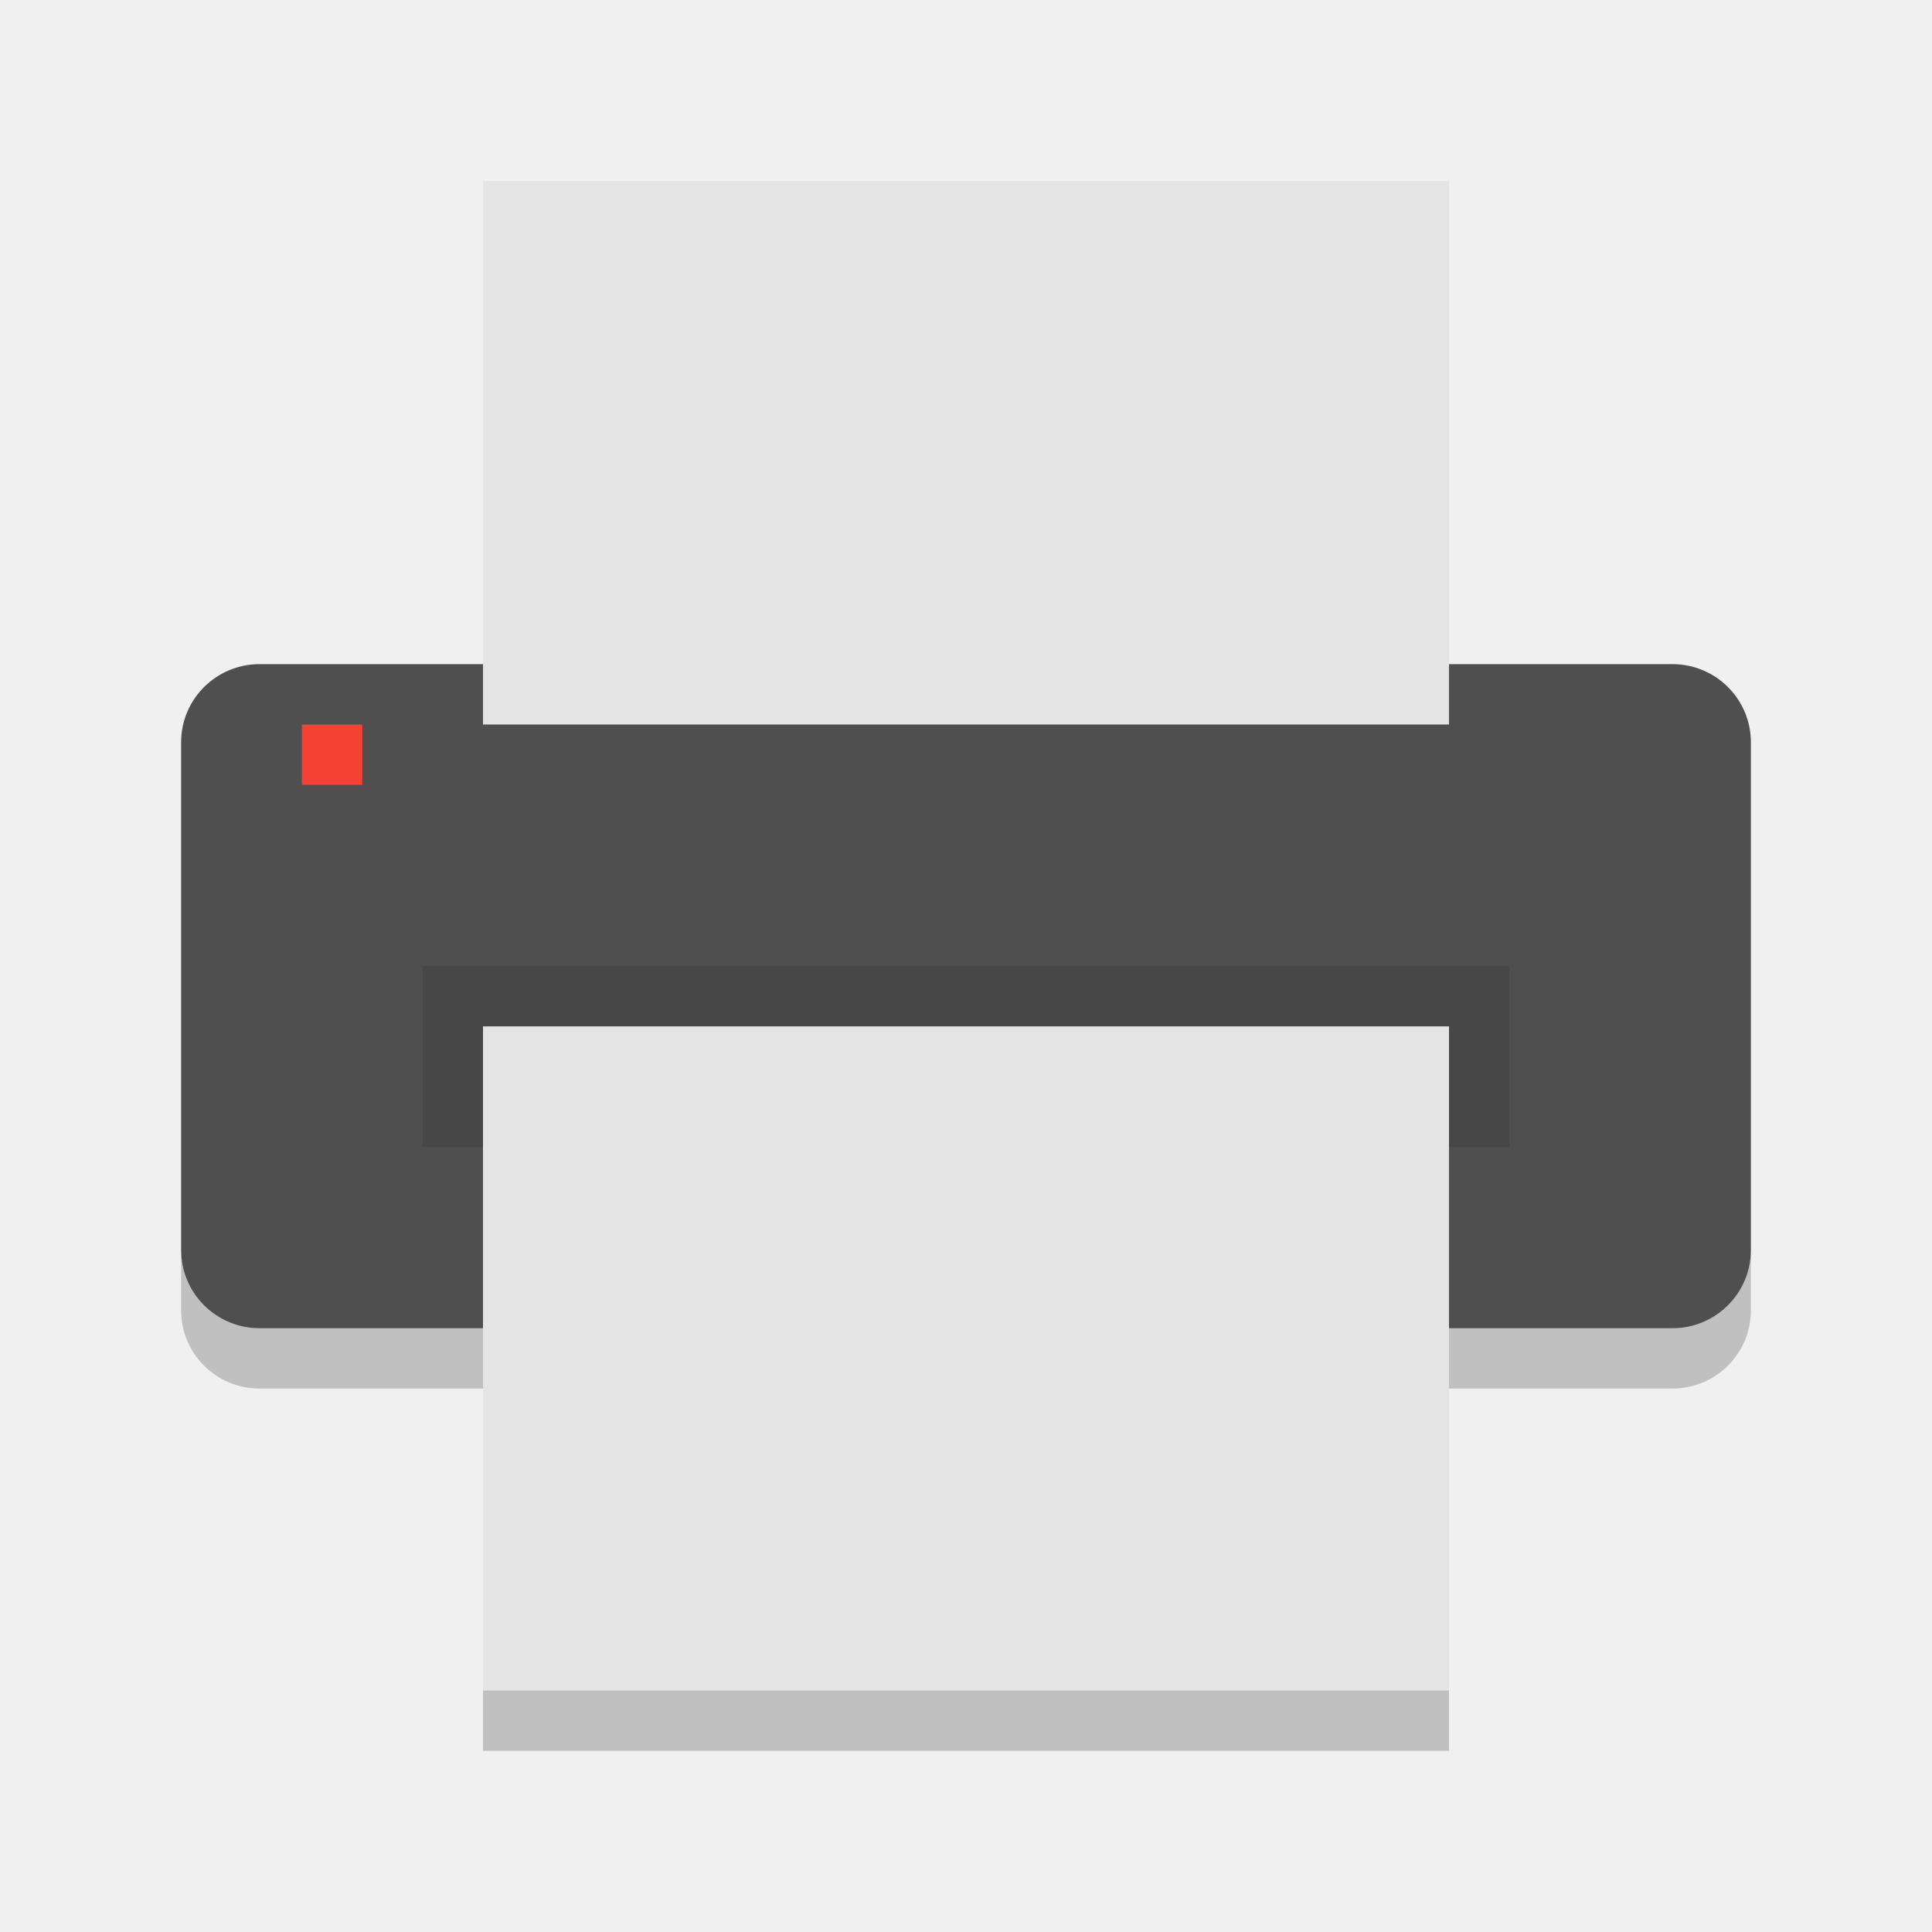
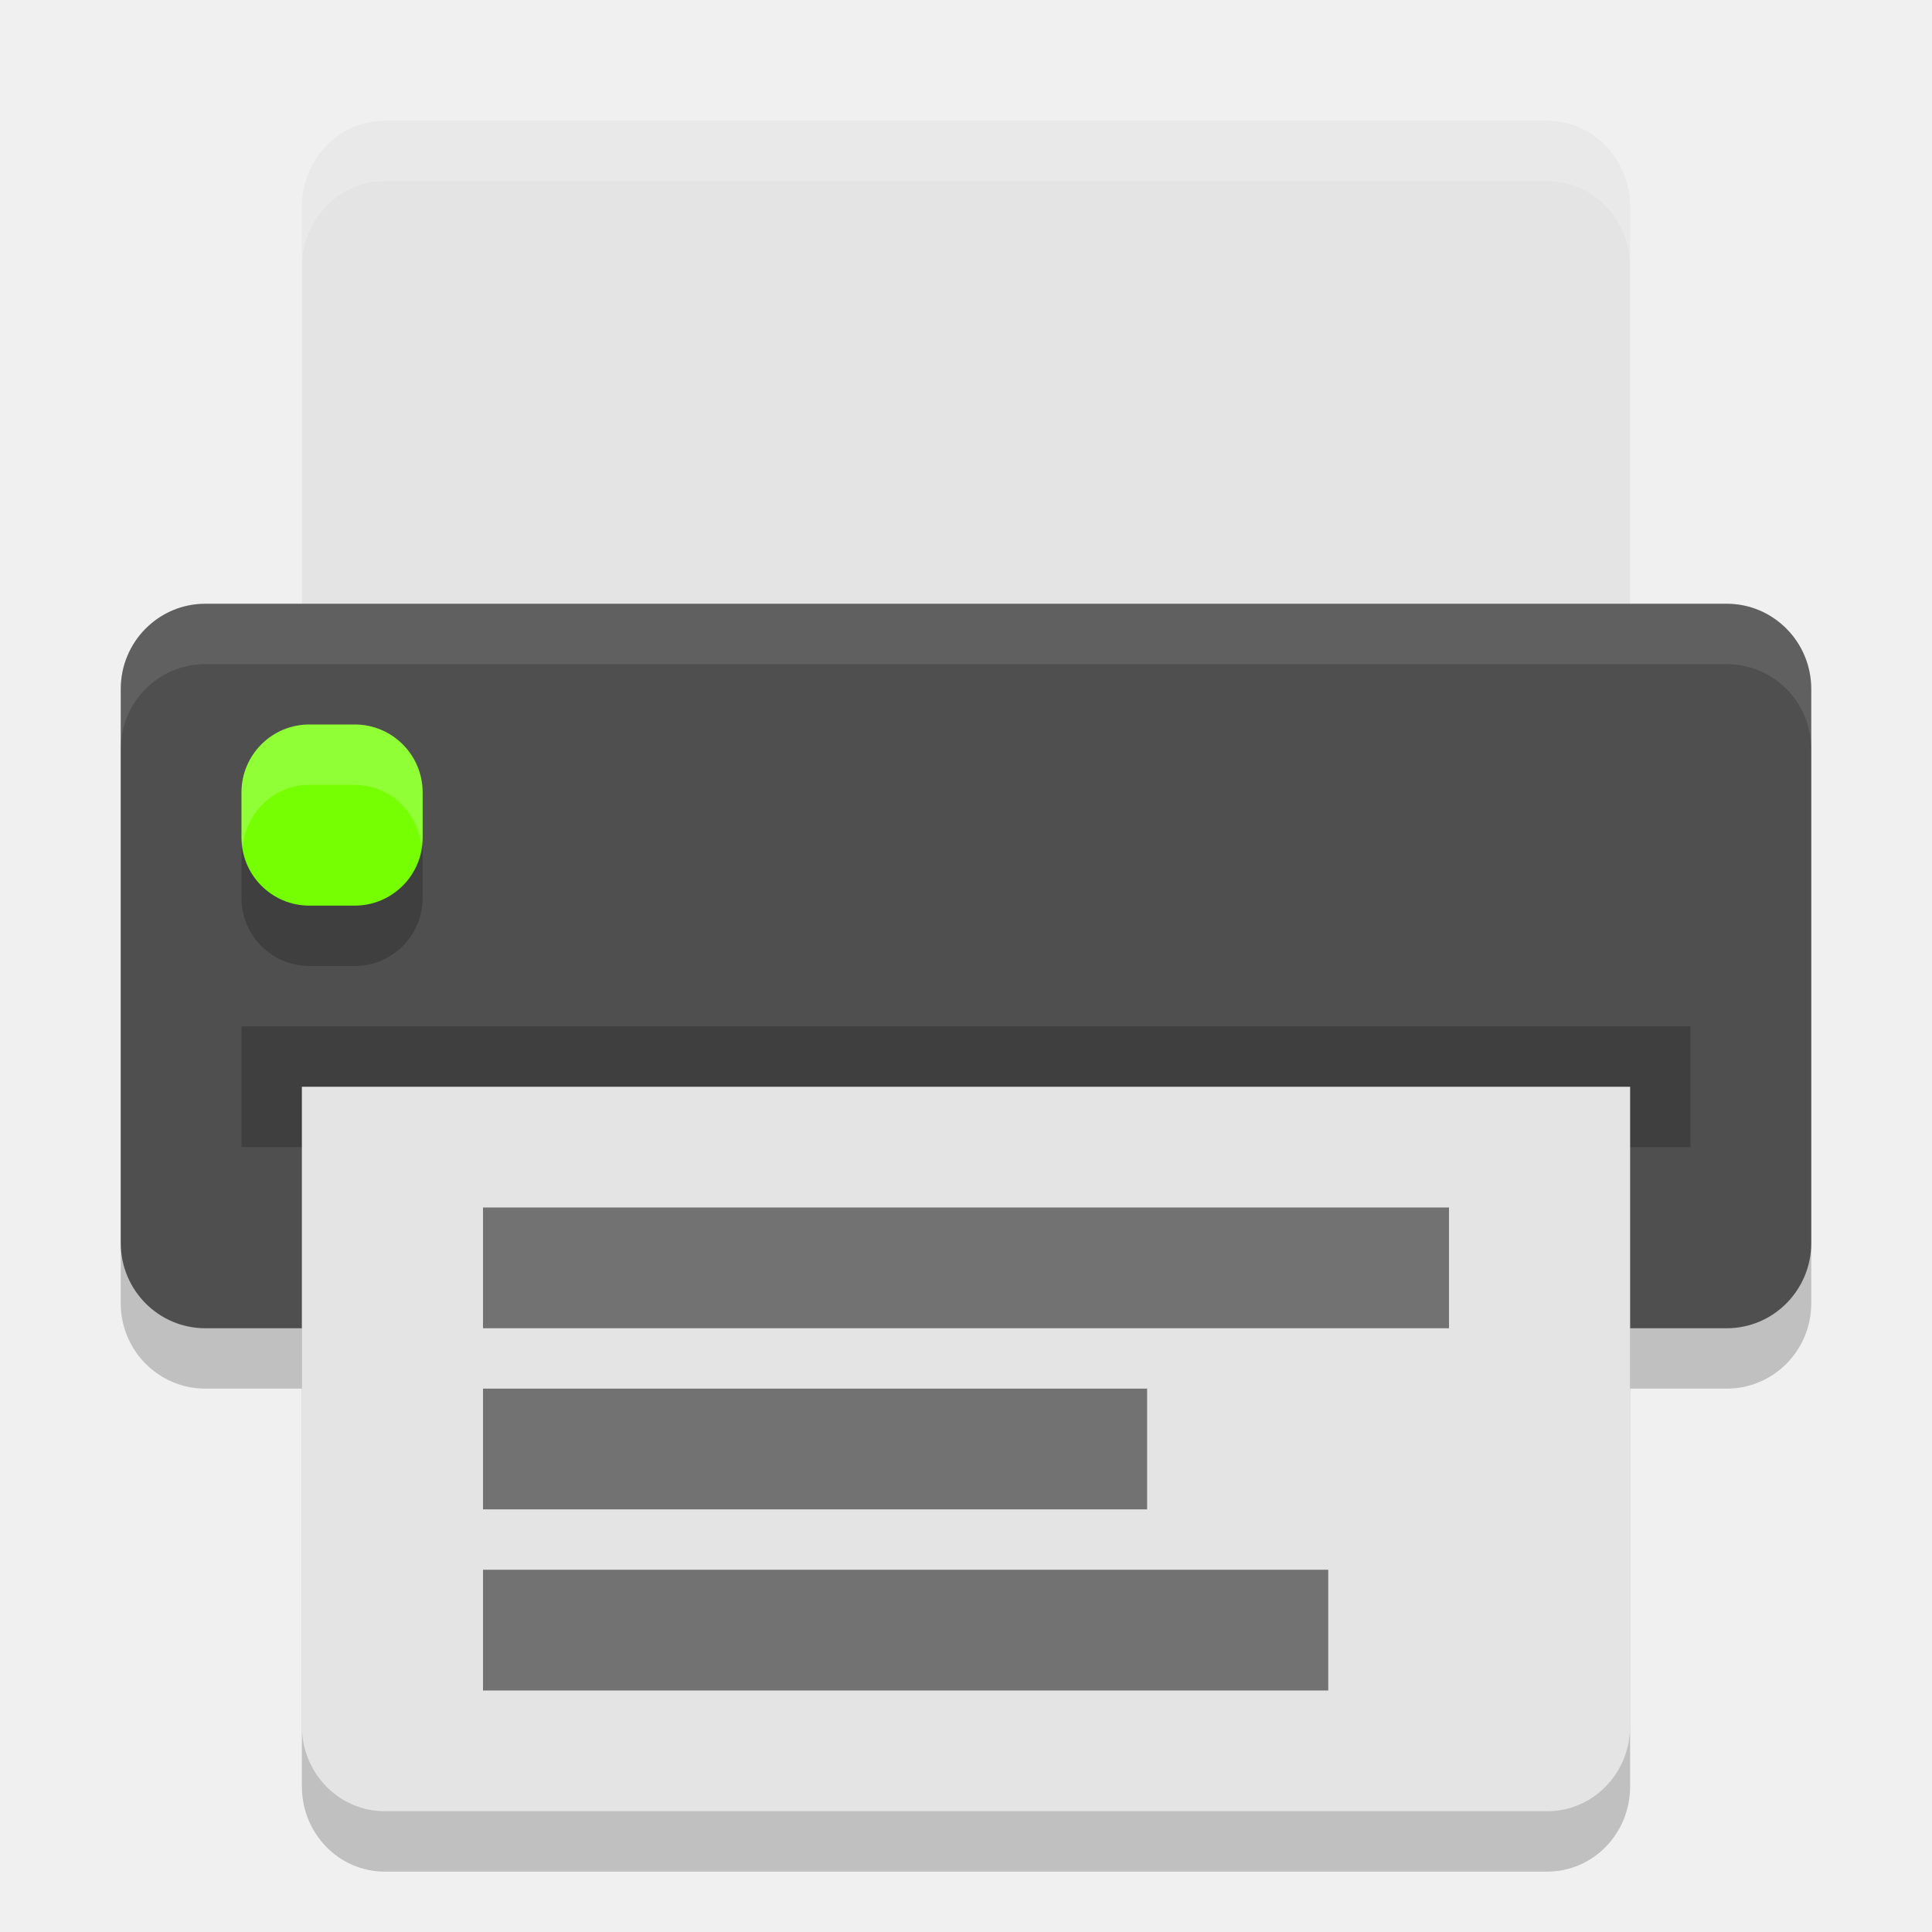
<svg xmlns="http://www.w3.org/2000/svg" width="32" height="32" version="1">
-   <rect fill="#4f4f4f" width="11" height="26" x="-22" y="-29" rx="1.294" ry="1.3" transform="matrix(0,-1,-1,0,0,0)" />
-   <path fill="#e4e4e4" d="m-12-24h9v16h-9z" transform="matrix(0,-1,-1,0,0,0)" />
-   <path opacity=".1" d="m7 16h18v3h-18z" />
-   <path fill="#e4e4e4" d="m-28-24h11v16h-11z" transform="matrix(0,-1,-1,0,0,0)" />
-   <path fill="#f34235" d="m5 12h1v1h-1z" />
-   <path opacity=".2" d="m3 20.704v1c0 0.717 0.581 1.295 1.301 1.295h3.699v-1h-3.699c-0.72 0-1.301-0.578-1.301-1.295zm26 0c0 0.717-0.581 1.295-1.301 1.295h-3.699v1h3.699c0.72 0 1.301-0.578 1.301-1.295v-1zm-21 7.296v1h16v-1z" />
+   <rect width="12" height="28" x="-23" y="-30" rx="1.412" ry="1.4" transform="matrix(0,-1,-1,0,0,0)" style="opacity:0.2" />
+   <path d="M 5,19 5,29.588 C 5,30.37 5.613,31 6.375,31 l 19.25,0 C 26.387,31 27,30.37 27,29.588 L 27,19 5,19 Z" style="opacity:0.2" />
+   <path style="fill:#e4e4e4" d="M 6.375,2 C 5.613,2 5,2.637 5,3.429 L 5,12 27,12 27,3.429 C 27,2.637 26.387,2 25.625,2 L 6.375,2 Z" />
+   <rect style="fill:#4f4f4f" width="12" height="28" x="-22" y="-30" rx="1.412" ry="1.4" transform="matrix(0,-1,-1,0,0,0)" />
+   <rect width="24" height="2" x="4" y="17" style="opacity:0.2" />
+   <rect style="opacity:0.2" width="3" height="3" x="4" y="13" rx="1.125" ry="1.125" />
+   <rect width="3" height="3" x="4" y="12" rx="1.125" ry="1.125" style="fill:#76ff03" />
+   <path style="fill:#e4e4e4" d="M 5,18 5,28.588 C 5,29.37 5.613,30 6.375,30 l 19.25,0 C 26.387,30 27,29.37 27,28.588 L 27,18 5,18 Z" />
+   <path style="opacity:0.5;fill-rule:evenodd" d="m 8,26 14,0 0,2 -14,0 z" />
+   <path style="opacity:0.5;fill-rule:evenodd" d="m 8,23 11,0 0,2 -11,0 z" />
+   <path style="opacity:0.5;fill-rule:evenodd" d="m 8,20 16,0 0,2 -16,0 z" />
+   <path style="fill:#ffffff;opacity:0.2" d="M 5.125 12 C 4.502 12 4 12.502 4 13.125 L 4 13.875 C 4 13.919 4.02 13.957 4.025 14 C 4.09 13.439 4.546 13 5.125 13 L 5.875 13 C 6.454 13 6.91 13.439 6.975 14 C 6.98 13.957 7 13.919 7 13.875 L 7 13.125 C 7 12.502 6.498 12 5.875 12 L 5.125 12 z" />
+   <path style="fill:#ffffff;opacity:0.1" d="M 3.4 10 C 2.625 10 2 10.63 2 11.412 L 2 12.412 C 2 11.63 2.625 11 3.4 11 L 28.6 11 C 29.375 11 30 11.63 30 12.412 L 30 11.412 C 30 10.63 29.375 10 28.6 10 L 3.4 10 z" />
+   <path style="fill:#ffffff;opacity:0.2" d="M 6.375 2 C 5.613 2 5 2.636 5 3.428 L 5 4.428 C 5 3.636 5.613 3 6.375 3 L 25.625 3 C 26.387 3 27 3.636 27 4.428 L 27 3.428 C 27 2.636 26.387 2 25.625 2 L 6.375 2 z" />
</svg>
